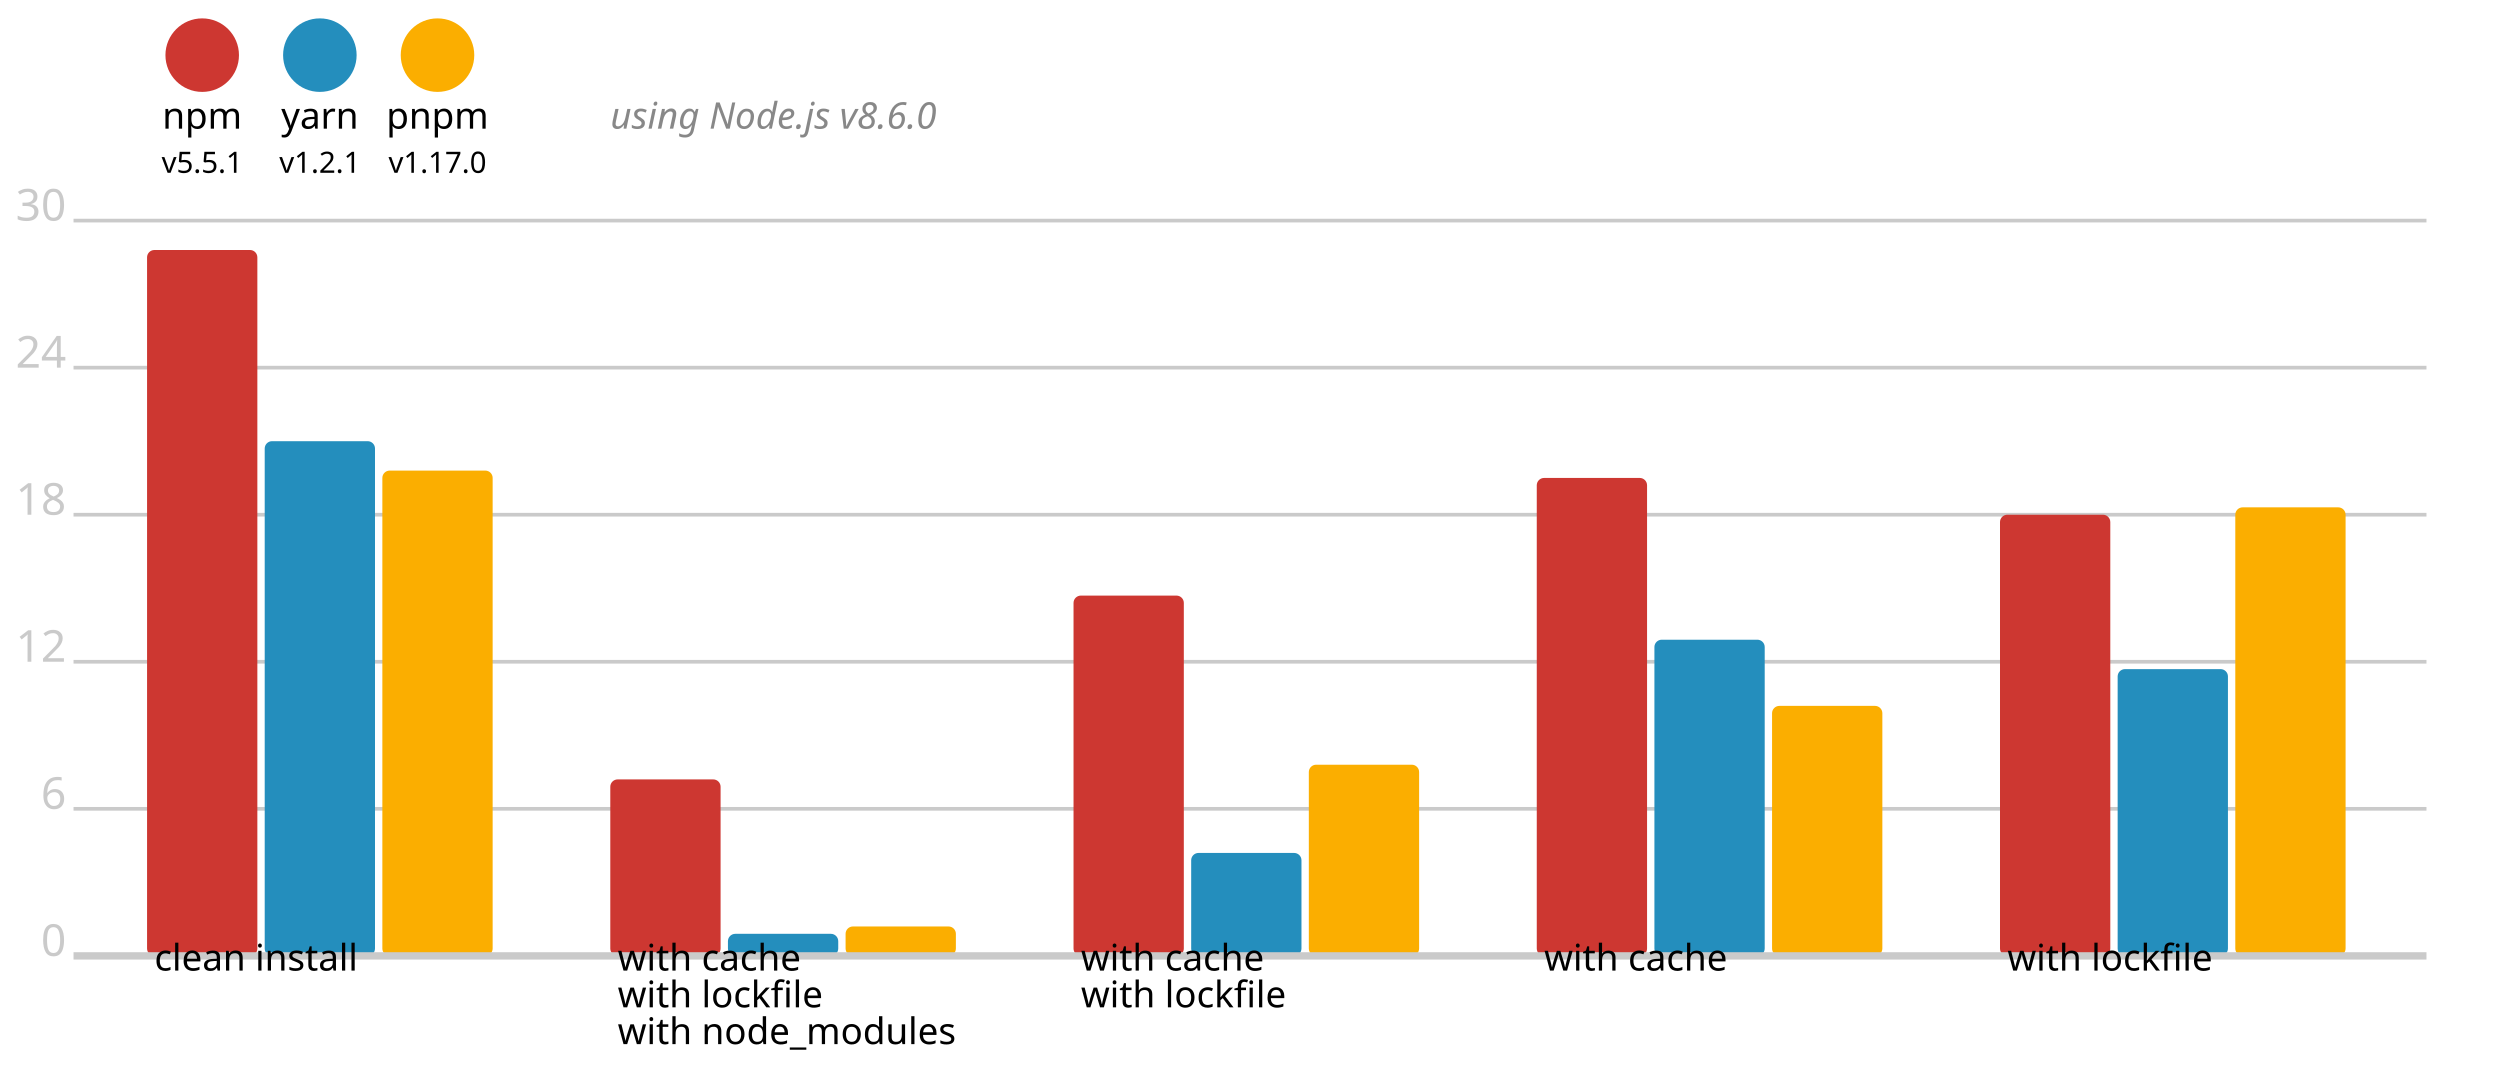
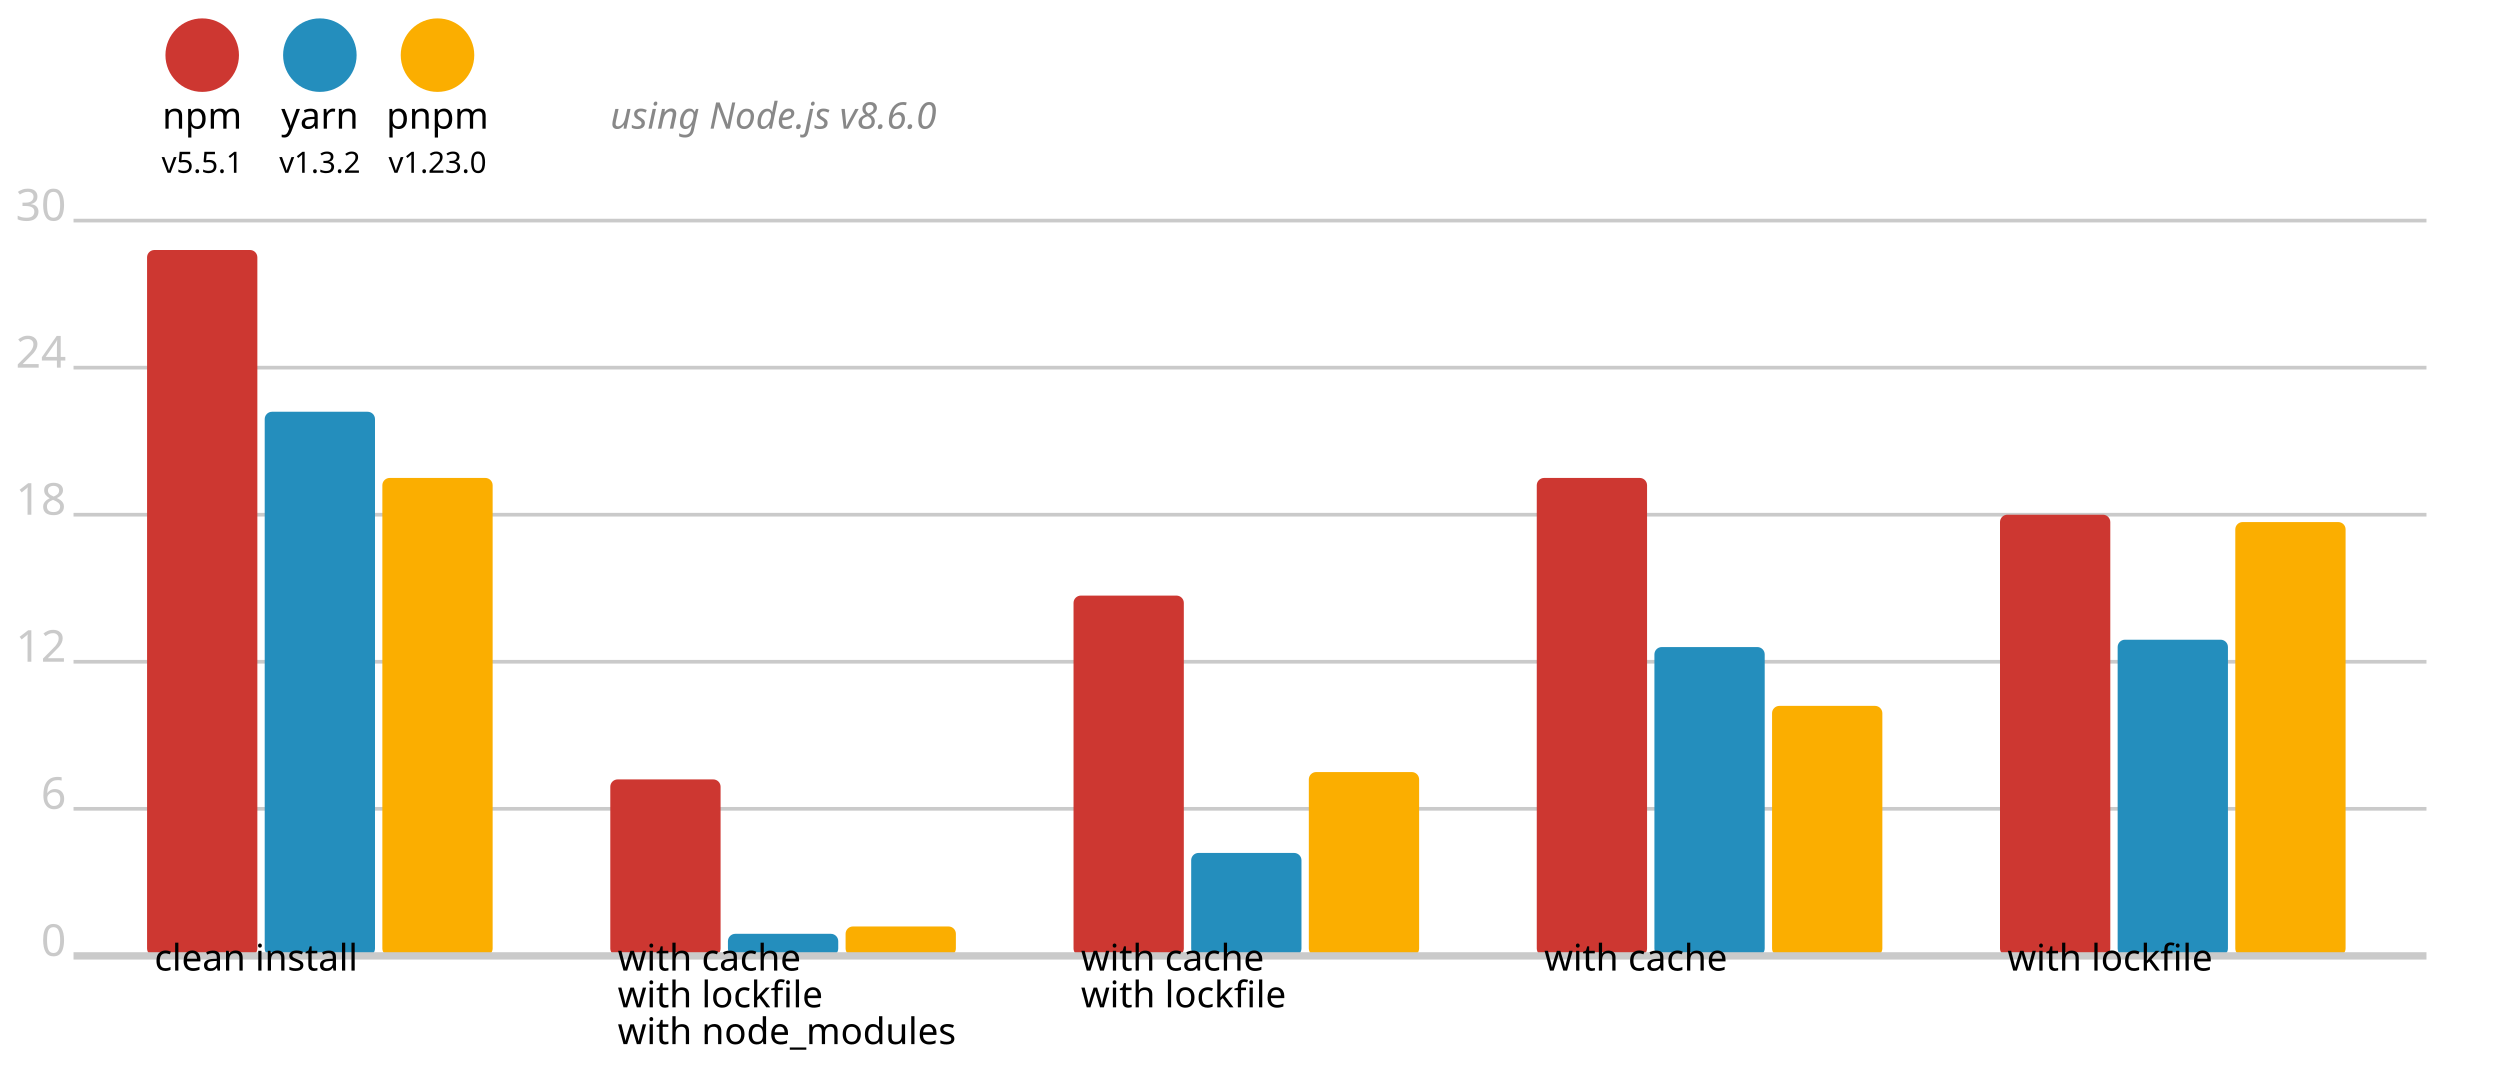
<svg xmlns="http://www.w3.org/2000/svg" version="1.1" viewBox="0 0 340 148">
  <circle cx="27.5" cy="7.5" r="5" fill="#cd3731" />
  <text x="27.5" y="17.5" font-size="5" font-family="system-ui" alignment-baseline="middle" text-anchor="middle">npm</text>
  <text x="27.5" y="23.5" font-size="4" font-family="system-ui" alignment-baseline="middle" text-anchor="middle">v5.5.1</text>
  <circle cx="43.5" cy="7.5" r="5" fill="#248ebd" />
  <text x="43.5" y="17.5" font-size="5" font-family="system-ui" alignment-baseline="middle" text-anchor="middle">yarn</text>
-   <text x="43.5" y="23.5" font-size="4" font-family="system-ui" alignment-baseline="middle" text-anchor="middle">v1.2.1</text>
+   <text x="43.5" y="23.5" font-size="4" font-family="system-ui" alignment-baseline="middle" text-anchor="middle">v1.3.2</text>
  <circle cx="59.5" cy="7.5" r="5" fill="#fbae00" />
  <text x="59.5" y="17.5" font-size="5" font-family="system-ui" alignment-baseline="middle" text-anchor="middle">pnpm</text>
-   <text x="59.5" y="23.5" font-size="4" font-family="system-ui" alignment-baseline="middle" text-anchor="middle">v1.17.0</text>
+   <text x="59.5" y="23.5" font-size="4" font-family="system-ui" alignment-baseline="middle" text-anchor="middle">v1.23.0</text>
  <text x="83" y="17.5" font-size="5" font-family="system-ui" font-style="italic" alignment-baseline="middle" fill="#888">using Node.js v8.6.0</text>
  <line x1="10" y1="30" x2="330" y2="30" stroke-width="0.5" stroke="#cacaca" />
  <text x="9" y="30" fill="#cacaca" font-size="6" font-family="system-ui" alignment-baseline="middle" text-anchor="end">30</text>
  <line x1="10" y1="50" x2="330" y2="50" stroke-width="0.5" stroke="#cacaca" />
  <text x="9" y="50" fill="#cacaca" font-size="6" font-family="system-ui" alignment-baseline="middle" text-anchor="end">24</text>
  <line x1="10" y1="70" x2="330" y2="70" stroke-width="0.5" stroke="#cacaca" />
  <text x="9" y="70" fill="#cacaca" font-size="6" font-family="system-ui" alignment-baseline="middle" text-anchor="end">18</text>
  <line x1="10" y1="90" x2="330" y2="90" stroke-width="0.5" stroke="#cacaca" />
  <text x="9" y="90" fill="#cacaca" font-size="6" font-family="system-ui" alignment-baseline="middle" text-anchor="end">12</text>
  <line x1="10" y1="110" x2="330" y2="110" stroke-width="0.5" stroke="#cacaca" />
  <text x="9" y="110" fill="#cacaca" font-size="6" font-family="system-ui" alignment-baseline="middle" text-anchor="end">6</text>
  <text x="9" y="130" fill="#cacaca" font-size="6" font-family="system-ui" alignment-baseline="middle" text-anchor="end">0</text>
  <rect x="20" y="34" width="15" height="96" fill="#cd3731" rx="1" ry="1" />
-   <rect x="36" y="60" width="15" height="70" fill="#248ebd" rx="1" ry="1" />
-   <rect x="52" y="64" width="15" height="66" fill="#fbae00" rx="1" ry="1" />
+   <rect x="36" y="56" width="15" height="74" fill="#248ebd" rx="1" ry="1" />
+   <rect x="52" y="65" width="15" height="65" fill="#fbae00" rx="1" ry="1" />
  <rect x="83" y="106" width="15" height="24" fill="#cd3731" rx="1" ry="1" />
  <rect x="99" y="127" width="15" height="3" fill="#248ebd" rx="1" ry="1" />
  <rect x="115" y="126" width="15" height="4" fill="#fbae00" rx="1" ry="1" />
  <rect x="146" y="81" width="15" height="49" fill="#cd3731" rx="1" ry="1" />
  <rect x="162" y="116" width="15" height="14" fill="#248ebd" rx="1" ry="1" />
-   <rect x="178" y="104" width="15" height="26" fill="#fbae00" rx="1" ry="1" />
+   <rect x="178" y="105" width="15" height="25" fill="#fbae00" rx="1" ry="1" />
  <rect x="209" y="65" width="15" height="65" fill="#cd3731" rx="1" ry="1" />
-   <rect x="225" y="87" width="15" height="43" fill="#248ebd" rx="1" ry="1" />
+   <rect x="225" y="88" width="15" height="42" fill="#248ebd" rx="1" ry="1" />
  <rect x="241" y="96" width="15" height="34" fill="#fbae00" rx="1" ry="1" />
  <rect x="272" y="70" width="15" height="60" fill="#cd3731" rx="1" ry="1" />
-   <rect x="288" y="91" width="15" height="39" fill="#248ebd" rx="1" ry="1" />
-   <rect x="304" y="69" width="15" height="61" fill="#fbae00" rx="1" ry="1" />
+   <rect x="288" y="87" width="15" height="43" fill="#248ebd" rx="1" ry="1" />
+   <rect x="304" y="71" width="15" height="59" fill="#fbae00" rx="1" ry="1" />
  <line x1="10" y1="130" x2="330" y2="130" stroke-width="1" stroke="#cacaca" />
  <text x="21" y="132" font-size="5" font-family="system-ui" alignment-baseline="hanging" text-anchor="start">clean install</text>
  <text x="84" y="132" font-size="5" font-family="system-ui" alignment-baseline="hanging" text-anchor="start">with cache</text>
  <text x="84" y="137" font-size="5" font-family="system-ui" alignment-baseline="hanging" text-anchor="start">with lockfile</text>
  <text x="84" y="142" font-size="5" font-family="system-ui" alignment-baseline="hanging" text-anchor="start">with node_modules</text>
  <text x="147" y="132" font-size="5" font-family="system-ui" alignment-baseline="hanging" text-anchor="start">with cache</text>
  <text x="147" y="137" font-size="5" font-family="system-ui" alignment-baseline="hanging" text-anchor="start">with lockfile</text>
  <text x="210" y="132" font-size="5" font-family="system-ui" alignment-baseline="hanging" text-anchor="start">with cache</text>
  <text x="273" y="132" font-size="5" font-family="system-ui" alignment-baseline="hanging" text-anchor="start">with lockfile</text>
</svg>
